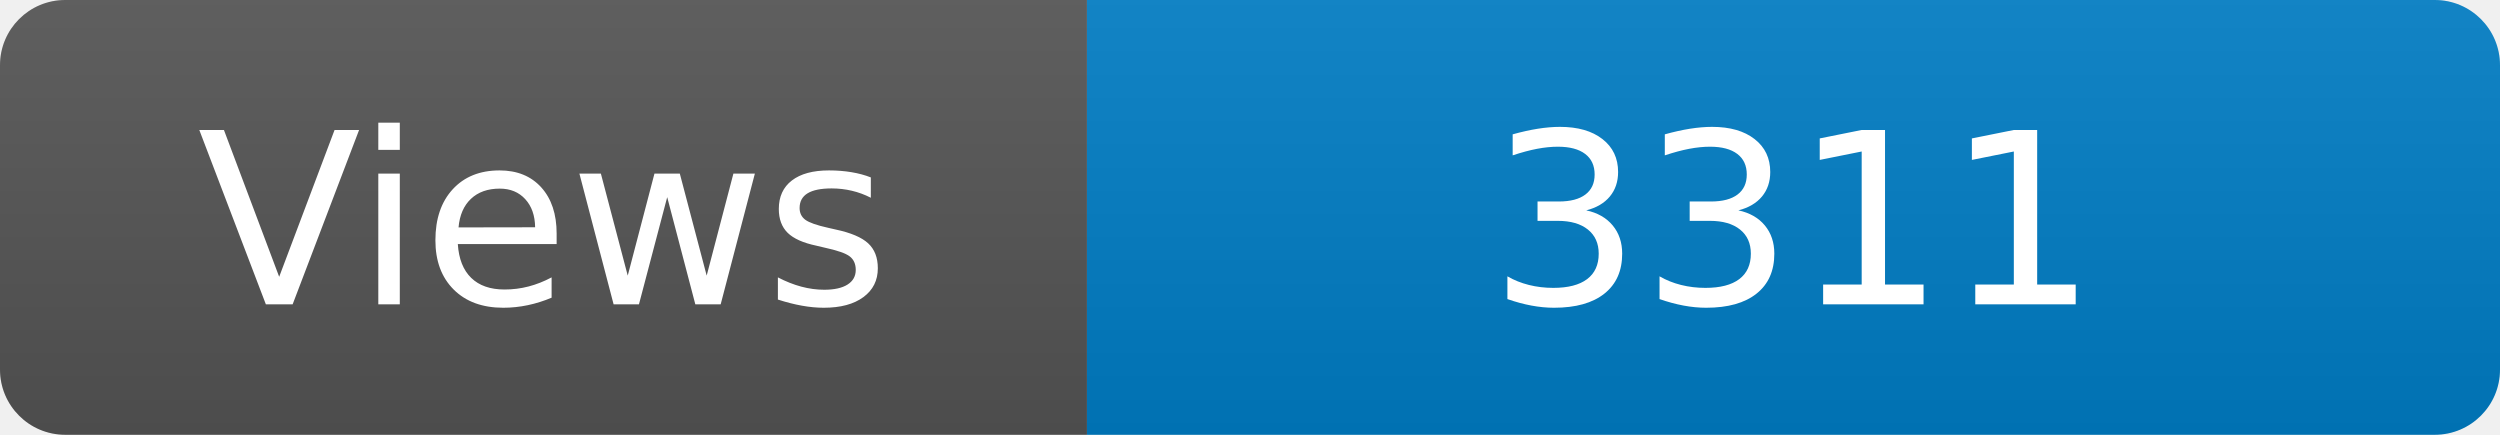
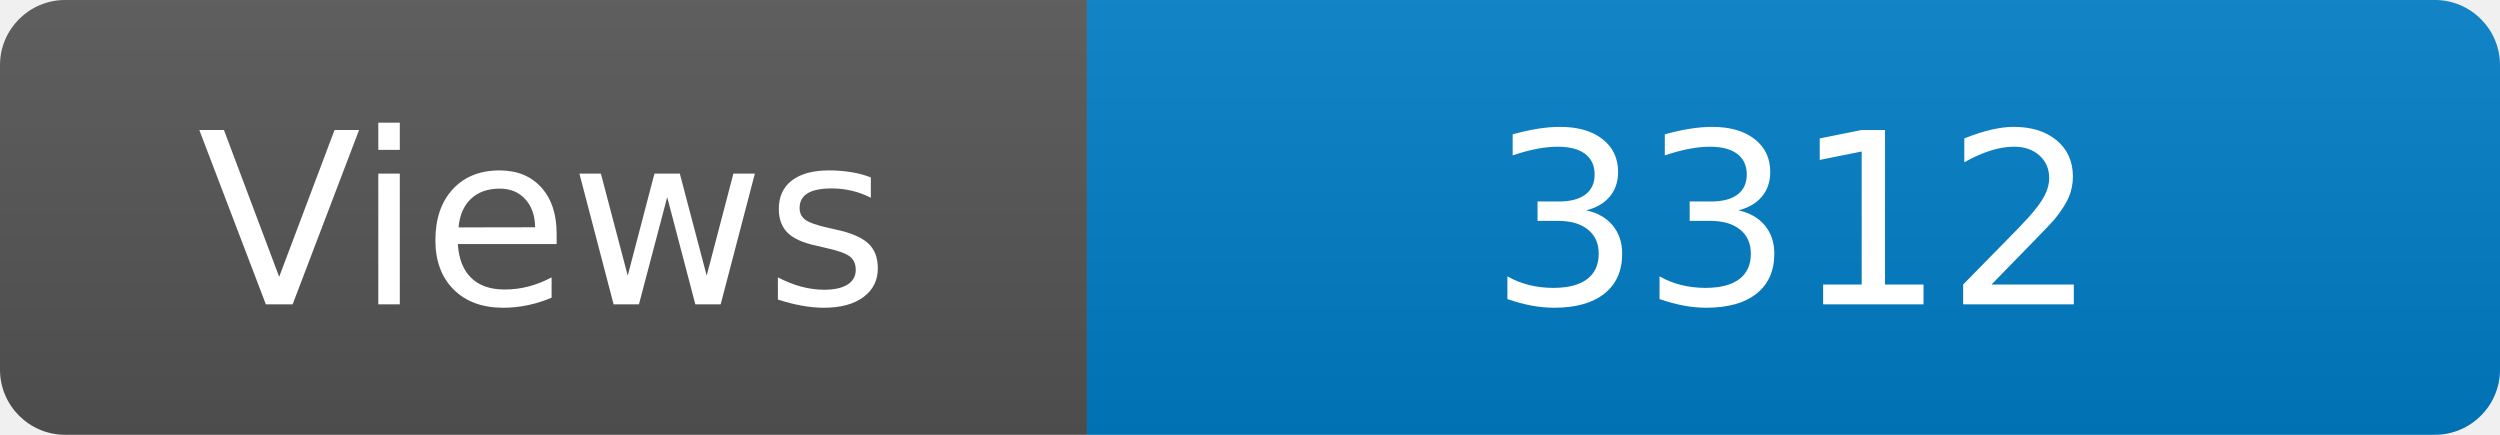
<svg xmlns="http://www.w3.org/2000/svg" width="115" height="20" role="img" aria-label="Maintained?: yes">
  <linearGradient id="s" x2="0" y2="100%">
    <stop offset="0" stop-color="#bbb" stop-opacity=".1" />
    <stop offset="1" stop-opacity=".1" />
  </linearGradient>
  <clipPath id="r">
    <rect width="115" height="20" rx="3" fill="#fff" />
  </clipPath>
  <g clip-path="url(#r)">
    <rect width="50" height="20" fill="#555" />
    <rect x="50" width="160" height="20" fill="#007ec6" />
    <rect width="115" height="20" fill="url(#s)" />
  </g>
  <g fill="#fff" text-anchor="middle" font-family="Verdana,Geneva,DejaVu Sans,sans-serif" font-size="110">
    <text x="250" y="140" transform="scale(.1)" fill="#fff">Views</text>
-     <text x="825" y="140" transform="scale(.1)" fill="#fff">3311</text>
+     <text x="825" y="140" transform="scale(.1)" fill="#fff">3312</text>
  </g>
</svg>
